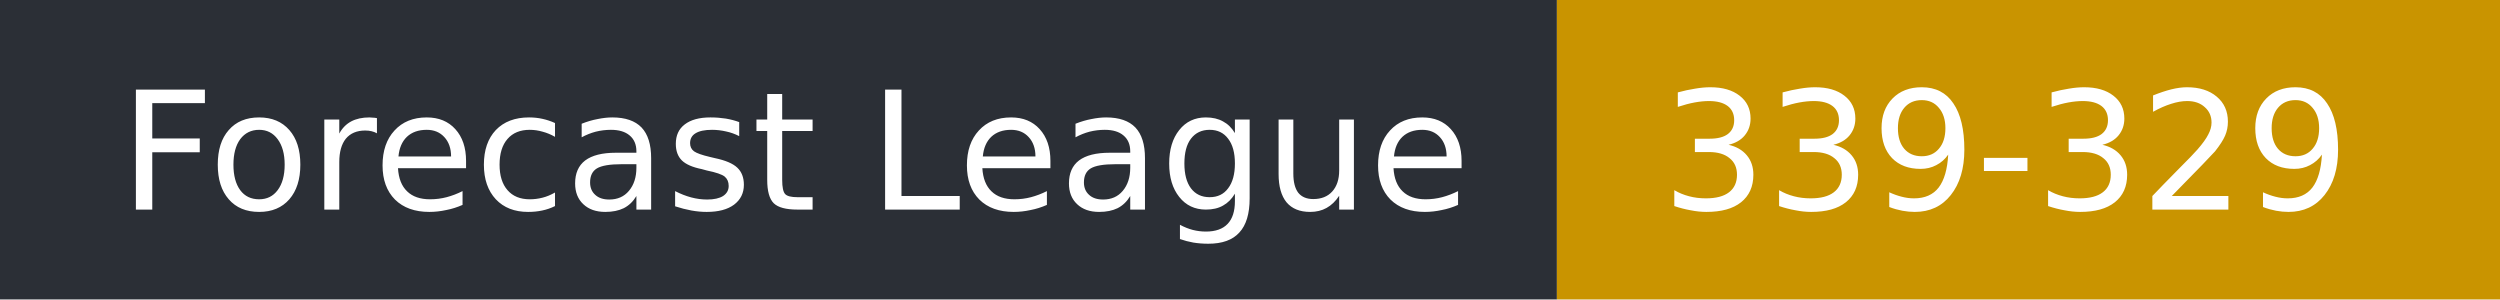
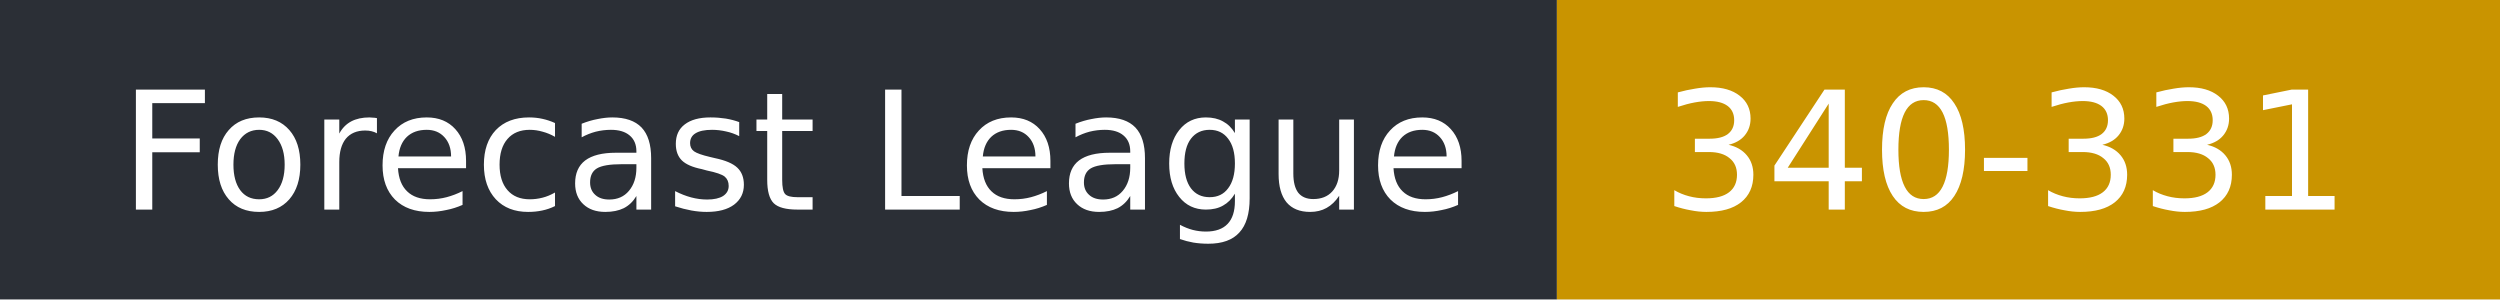
- <svg xmlns="http://www.w3.org/2000/svg" width="167" height="20" role="img" aria-label="Forecast League: 339-329">
+ <svg xmlns="http://www.w3.org/2000/svg" width="167" height="20" role="img" aria-label="Forecast League: 340-331">
  <rect width="104" height="20" fill="#2b2f36" />
  <rect x="104" width="63" height="20" fill="#c99400" />
  <g fill="#fff" font-family="Verdana,DejaVu Sans,sans-serif" font-size="11">
    <text x="8" y="14">Forecast League</text>
-     <text x="111" y="14">339-329</text>
+     <text x="111" y="14">340-331</text>
  </g>
</svg>
